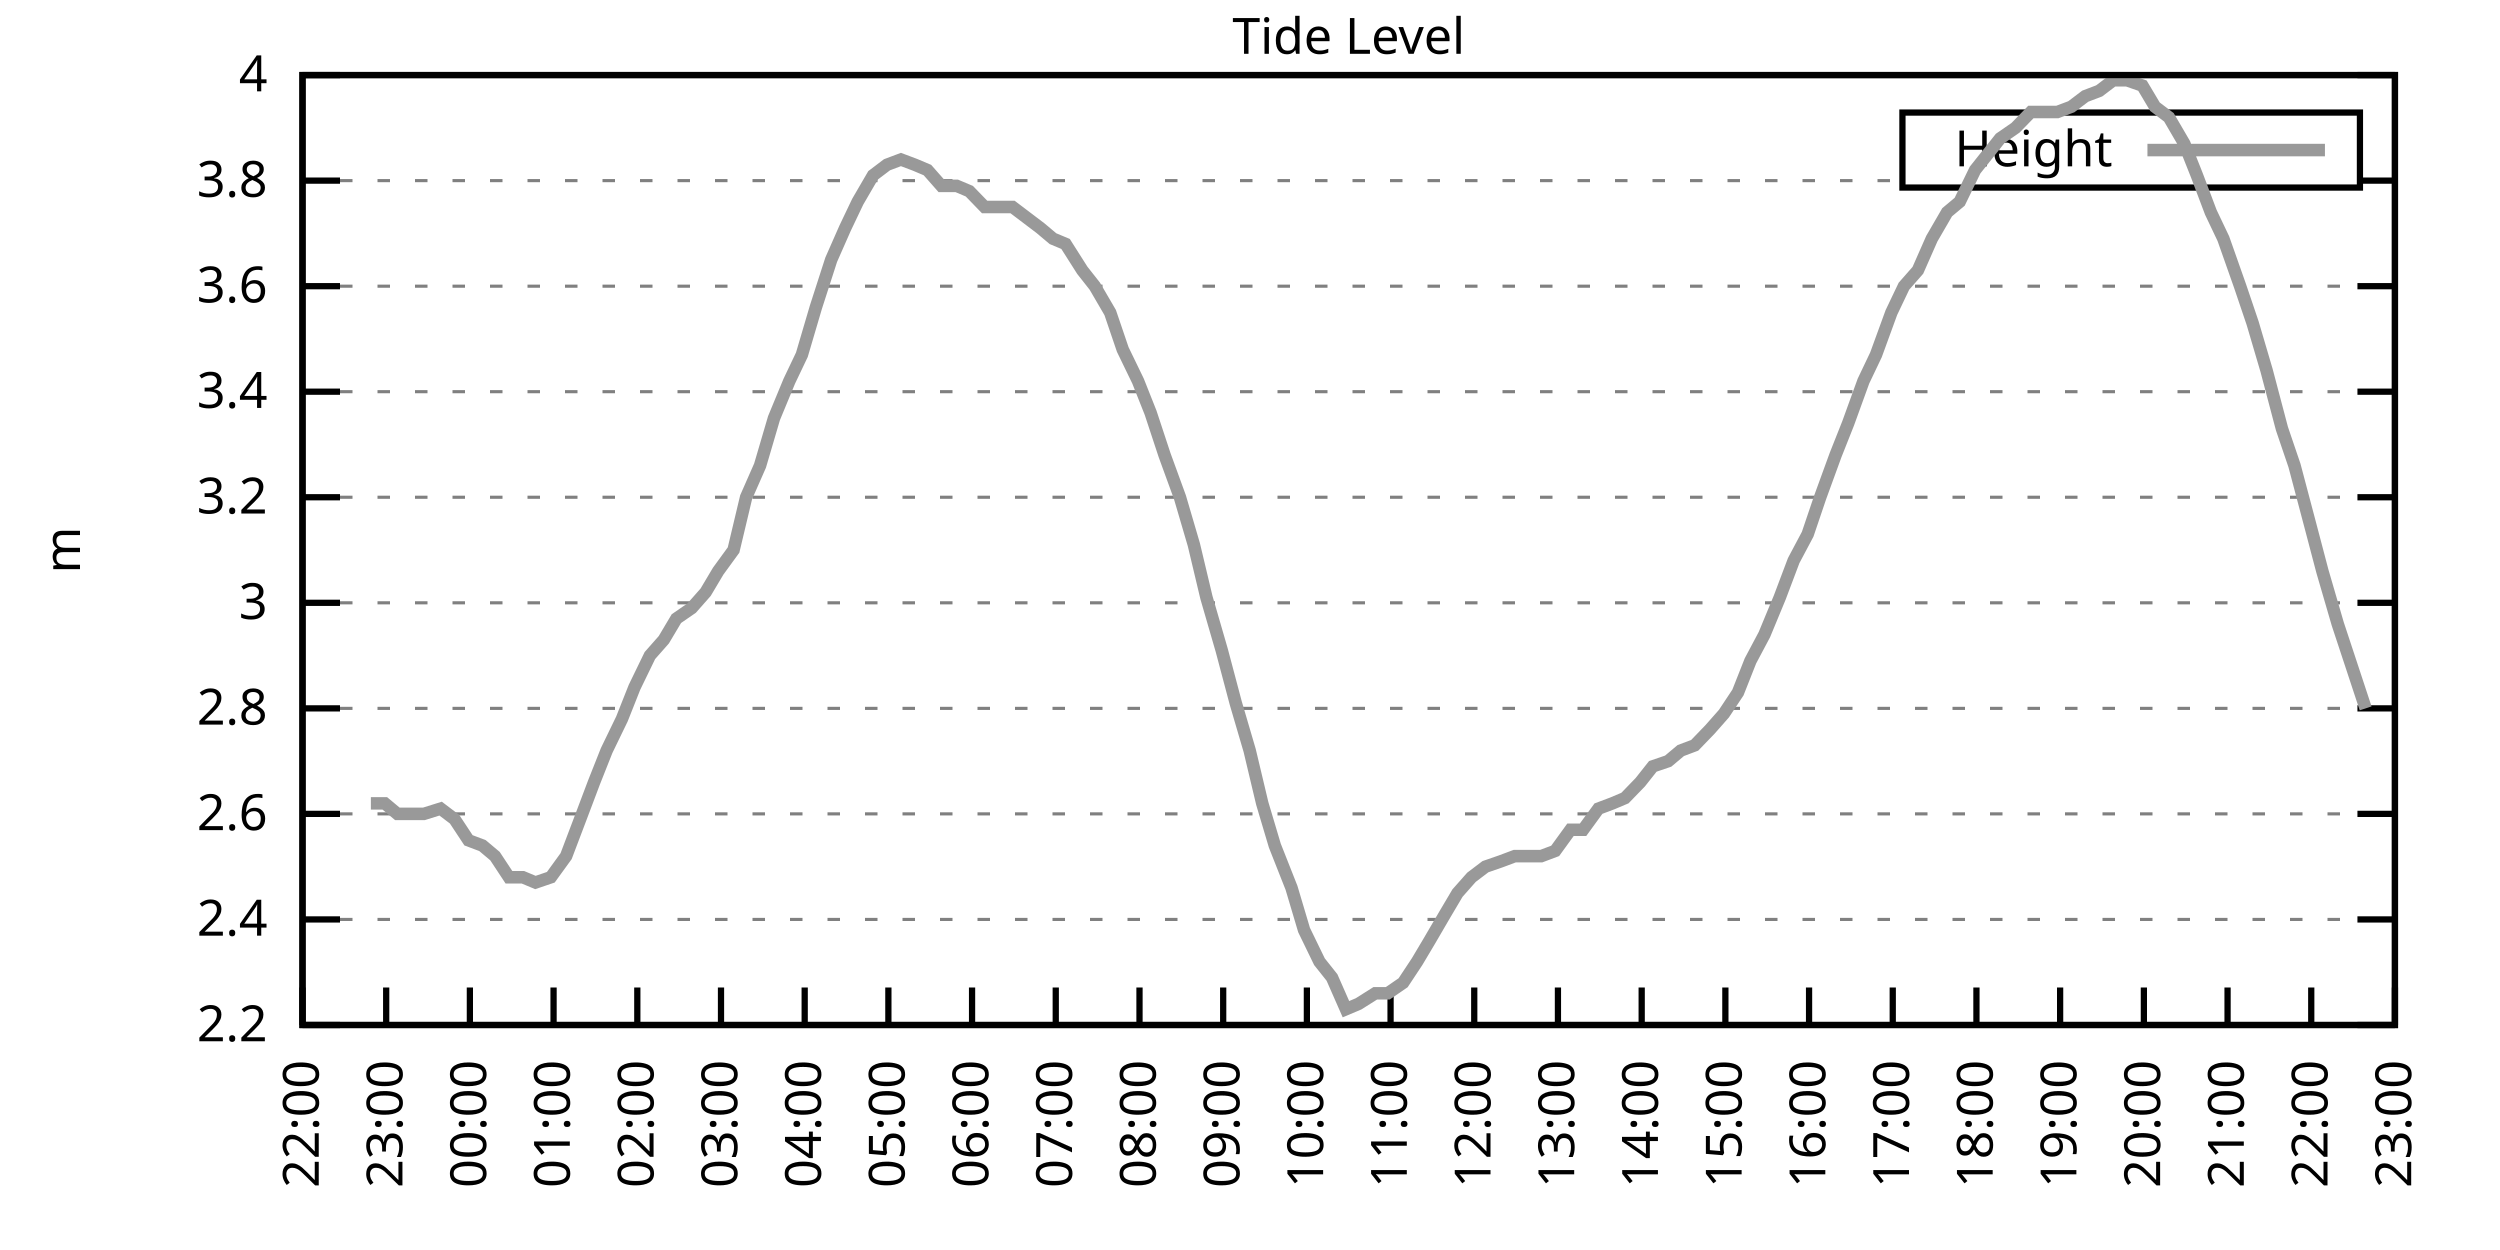
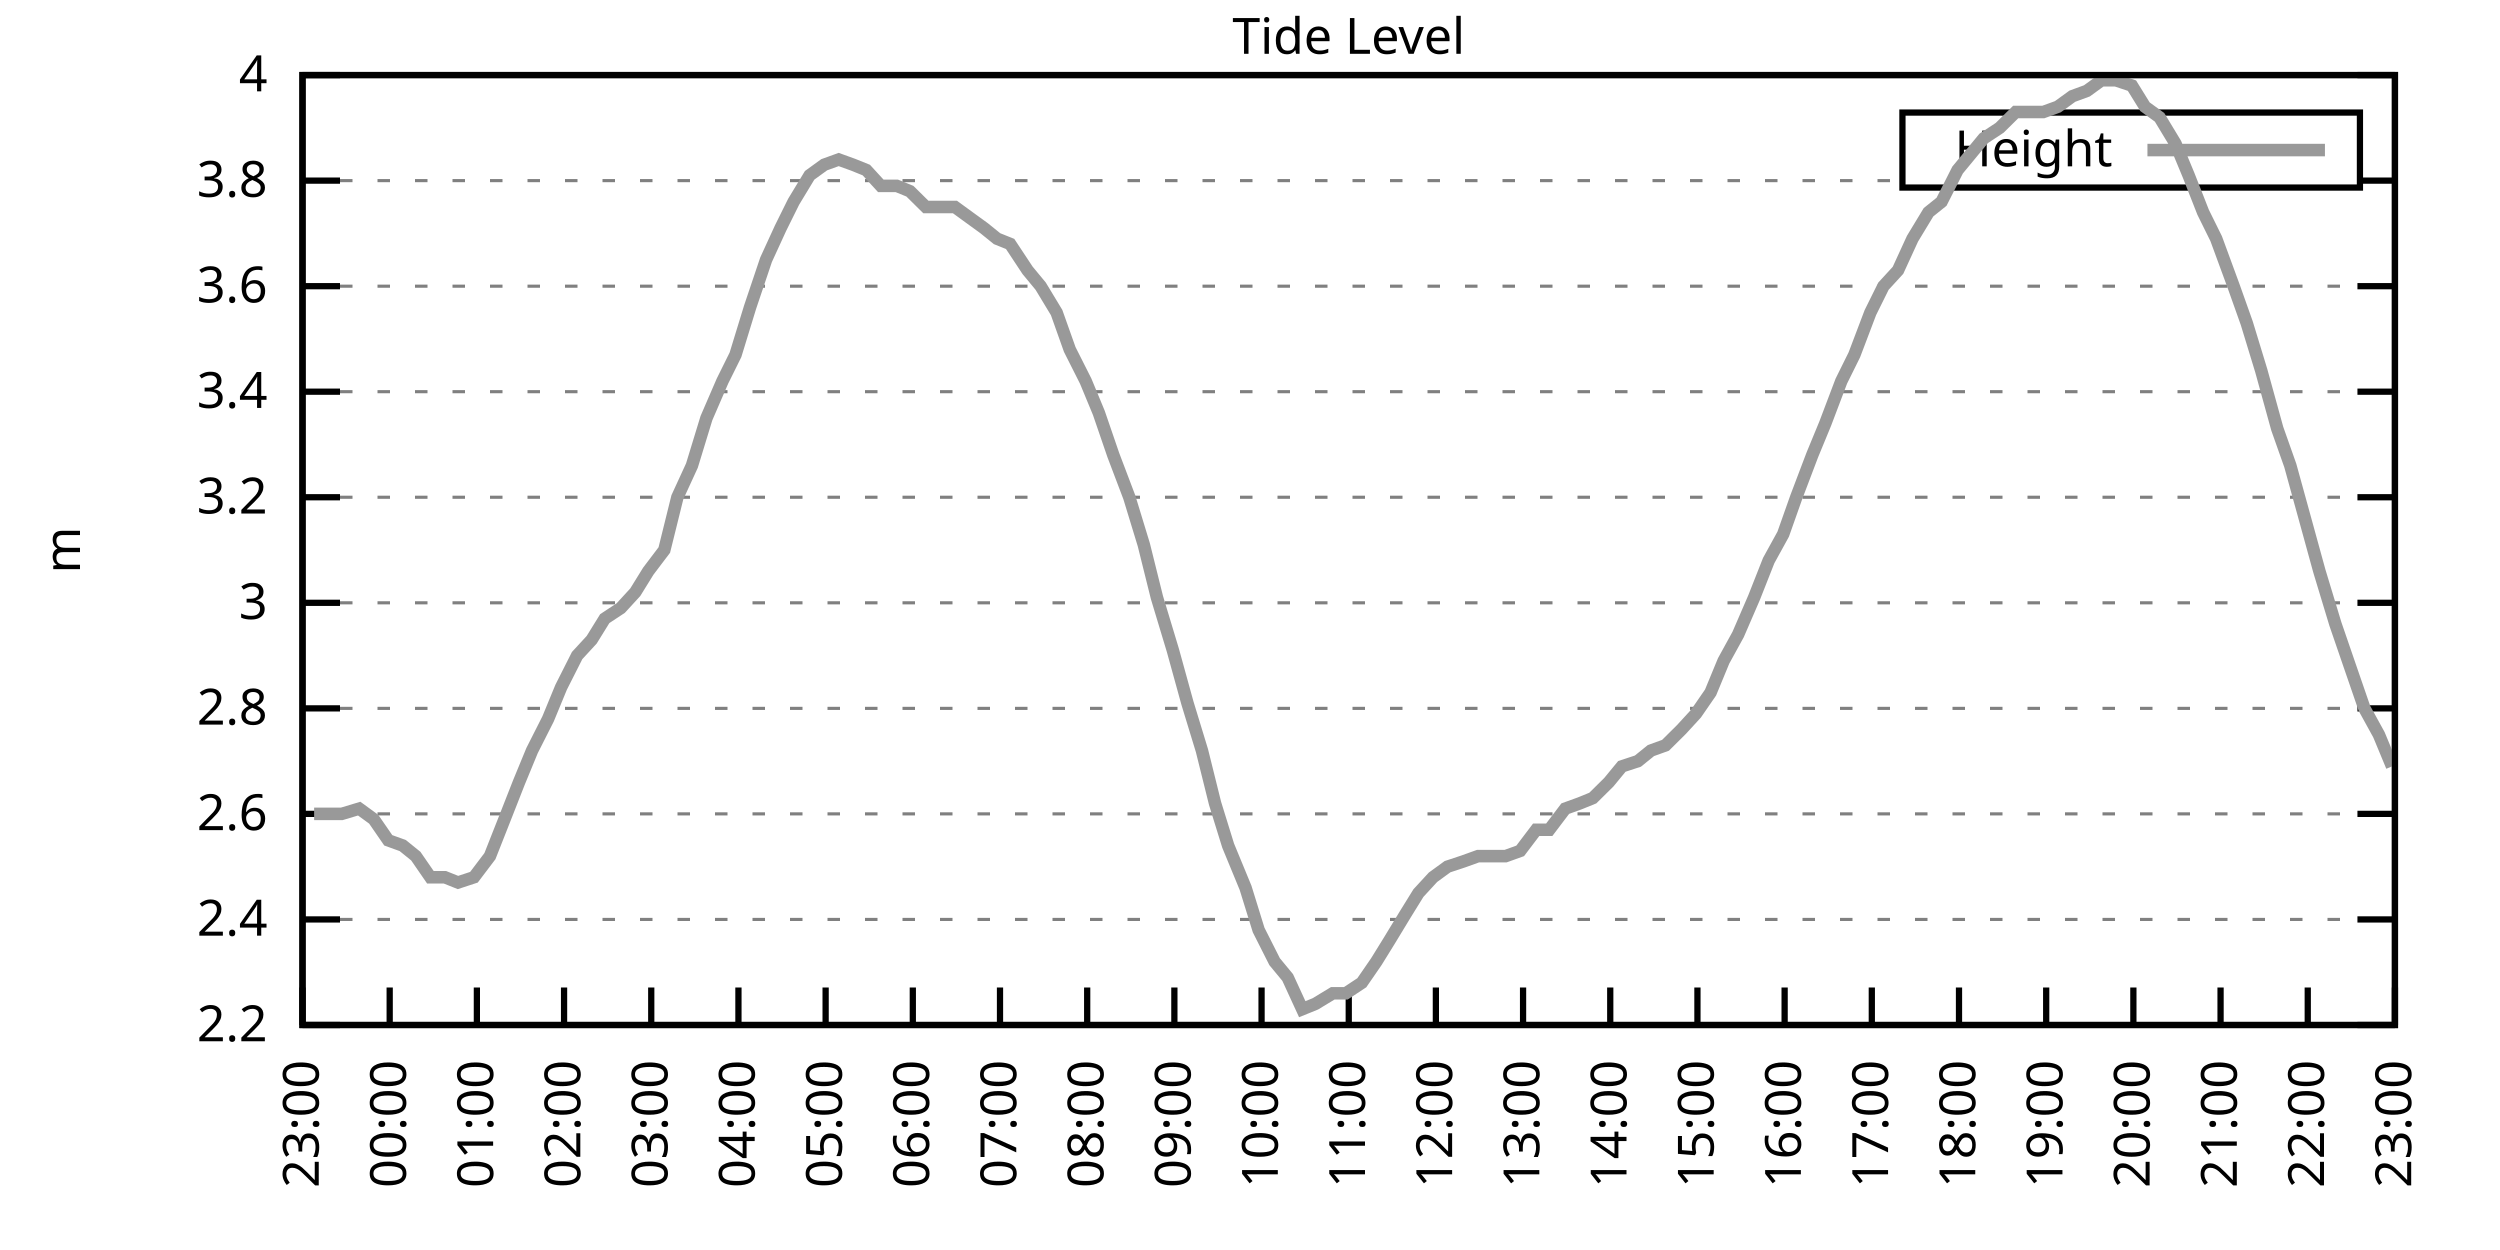
<svg xmlns="http://www.w3.org/2000/svg" xmlns:xlink="http://www.w3.org/1999/xlink" width="400" height="200" viewBox="0 0 400 200">
  <g id="gnuplot_canvas">
    <rect x="0" y="0" width="400" height="200" fill="none" />
    <defs>
      <circle id="gpDot" r="0.5" stroke-width="0.5" stroke="currentColor" />
      <path id="gpPt0" stroke-width="0.333" stroke="currentColor" d="M-1,0 h2 M0,-1 v2" />
      <path id="gpPt1" stroke-width="0.333" stroke="currentColor" d="M-1,-1 L1,1 M1,-1 L-1,1" />
      <path id="gpPt2" stroke-width="0.333" stroke="currentColor" d="M-1,0 L1,0 M0,-1 L0,1 M-1,-1 L1,1 M-1,1 L1,-1" />
      <rect id="gpPt3" stroke-width="0.333" stroke="currentColor" x="-1" y="-1" width="2" height="2" />
      <rect id="gpPt4" stroke-width="0.333" stroke="currentColor" fill="currentColor" x="-1" y="-1" width="2" height="2" />
      <circle id="gpPt5" stroke-width="0.333" stroke="currentColor" cx="0" cy="0" r="1" />
      <use xlink:href="#gpPt5" id="gpPt6" fill="currentColor" stroke="none" />
      <path id="gpPt7" stroke-width="0.333" stroke="currentColor" d="M0,-1.33 L-1.33,0.67 L1.33,0.67 z" />
      <use xlink:href="#gpPt7" id="gpPt8" fill="currentColor" stroke="none" />
      <use xlink:href="#gpPt7" id="gpPt9" stroke="currentColor" transform="rotate(180)" />
      <use xlink:href="#gpPt9" id="gpPt10" fill="currentColor" stroke="none" />
      <use xlink:href="#gpPt3" id="gpPt11" stroke="currentColor" transform="rotate(45)" />
      <use xlink:href="#gpPt11" id="gpPt12" fill="currentColor" stroke="none" />
      <path id="gpPt13" stroke-width="0.333" stroke="currentColor" d="M0,1.330 L1.265,0.411 L0.782,-1.067 L-0.782,-1.076 L-1.265,0.411 z" />
      <use xlink:href="#gpPt13" id="gpPt14" fill="currentColor" stroke="none" />
      <filter id="textbox" filterUnits="objectBoundingBox" x="0" y="0" height="1" width="1">
        <feFlood flood-color="white" flood-opacity="1" result="bgnd" />
        <feComposite in="SourceGraphic" in2="bgnd" operator="atop" />
      </filter>
      <filter id="greybox" filterUnits="objectBoundingBox" x="0" y="0" height="1" width="1">
        <feFlood flood-color="lightgrey" flood-opacity="1" result="grey" />
        <feComposite in="SourceGraphic" in2="grey" operator="atop" />
      </filter>
    </defs>
    <g fill="none" color="white" stroke="currentColor" stroke-width="1.00" stroke-linecap="butt" stroke-linejoin="miter">
</g>
    <g fill="none" color="black" stroke="currentColor" stroke-width="1.00" stroke-linecap="butt" stroke-linejoin="miter">
      <g stroke="none" shape-rendering="crispEdges">
        <polygon fill="rgb(255, 255, 255)" points="48.40,164.00 383.18,164.00 383.18,12.02 48.40,12.02 " />
      </g>
    </g>
    <g fill="none" color="black" stroke="currentColor" stroke-width="1.00" stroke-linecap="butt" stroke-linejoin="miter">
</g>
    <g fill="none" color="black" stroke="black" stroke-width="0.50" stroke-linecap="butt" stroke-linejoin="miter">
</g>
    <g fill="none" color="gray" stroke="currentColor" stroke-width="0.50" stroke-linecap="butt" stroke-linejoin="miter">
      <path stroke="gray" stroke-dasharray="2,4" class="gridline" d="M48.40,164.00 L383.19,164.00  " />
    </g>
    <g fill="none" color="gray" stroke="gray" stroke-width="1.00" stroke-linecap="butt" stroke-linejoin="miter">
</g>
    <g fill="none" color="black" stroke="currentColor" stroke-width="1.00" stroke-linecap="butt" stroke-linejoin="miter">
      <path stroke="black" d="M48.40,164.00 L54.40,164.00 M383.19,164.00 L377.19,164.00  " />
      <g transform="translate(42.80,166.60)" stroke="none" fill="black" font-family="Sans" font-size="8.00" text-anchor="end">
        <text>
          <tspan font-family="Sans"> 2.2</tspan>
        </text>
      </g>
    </g>
    <g fill="none" color="black" stroke="currentColor" stroke-width="1.00" stroke-linecap="butt" stroke-linejoin="miter">
</g>
    <g fill="none" color="black" stroke="black" stroke-width="0.50" stroke-linecap="butt" stroke-linejoin="miter">
</g>
    <g fill="none" color="gray" stroke="currentColor" stroke-width="0.50" stroke-linecap="butt" stroke-linejoin="miter">
      <path stroke="gray" stroke-dasharray="2,4" class="gridline" d="M48.40,147.11 L383.19,147.11  " />
    </g>
    <g fill="none" color="gray" stroke="gray" stroke-width="1.00" stroke-linecap="butt" stroke-linejoin="miter">
</g>
    <g fill="none" color="black" stroke="currentColor" stroke-width="1.00" stroke-linecap="butt" stroke-linejoin="miter">
      <path stroke="black" d="M48.40,147.11 L54.40,147.11 M383.19,147.11 L377.19,147.11  " />
      <g transform="translate(42.80,149.71)" stroke="none" fill="black" font-family="Sans" font-size="8.00" text-anchor="end">
        <text>
          <tspan font-family="Sans"> 2.4</tspan>
        </text>
      </g>
    </g>
    <g fill="none" color="black" stroke="currentColor" stroke-width="1.00" stroke-linecap="butt" stroke-linejoin="miter">
</g>
    <g fill="none" color="black" stroke="black" stroke-width="0.50" stroke-linecap="butt" stroke-linejoin="miter">
</g>
    <g fill="none" color="gray" stroke="currentColor" stroke-width="0.50" stroke-linecap="butt" stroke-linejoin="miter">
      <path stroke="gray" stroke-dasharray="2,4" class="gridline" d="M48.40,130.22 L383.19,130.22  " />
    </g>
    <g fill="none" color="gray" stroke="gray" stroke-width="1.00" stroke-linecap="butt" stroke-linejoin="miter">
</g>
    <g fill="none" color="black" stroke="currentColor" stroke-width="1.00" stroke-linecap="butt" stroke-linejoin="miter">
      <path stroke="black" d="M48.40,130.22 L54.40,130.22 M383.19,130.22 L377.19,130.22  " />
      <g transform="translate(42.80,132.82)" stroke="none" fill="black" font-family="Sans" font-size="8.00" text-anchor="end">
        <text>
          <tspan font-family="Sans"> 2.6</tspan>
        </text>
      </g>
    </g>
    <g fill="none" color="black" stroke="currentColor" stroke-width="1.00" stroke-linecap="butt" stroke-linejoin="miter">
</g>
    <g fill="none" color="black" stroke="black" stroke-width="0.50" stroke-linecap="butt" stroke-linejoin="miter">
</g>
    <g fill="none" color="gray" stroke="currentColor" stroke-width="0.50" stroke-linecap="butt" stroke-linejoin="miter">
      <path stroke="gray" stroke-dasharray="2,4" class="gridline" d="M48.40,113.34 L383.19,113.34  " />
    </g>
    <g fill="none" color="gray" stroke="gray" stroke-width="1.00" stroke-linecap="butt" stroke-linejoin="miter">
</g>
    <g fill="none" color="black" stroke="currentColor" stroke-width="1.00" stroke-linecap="butt" stroke-linejoin="miter">
      <path stroke="black" d="M48.40,113.34 L54.40,113.34 M383.19,113.34 L377.19,113.34  " />
      <g transform="translate(42.80,115.94)" stroke="none" fill="black" font-family="Sans" font-size="8.00" text-anchor="end">
        <text>
          <tspan font-family="Sans"> 2.8</tspan>
        </text>
      </g>
    </g>
    <g fill="none" color="black" stroke="currentColor" stroke-width="1.00" stroke-linecap="butt" stroke-linejoin="miter">
</g>
    <g fill="none" color="black" stroke="black" stroke-width="0.50" stroke-linecap="butt" stroke-linejoin="miter">
</g>
    <g fill="none" color="gray" stroke="currentColor" stroke-width="0.50" stroke-linecap="butt" stroke-linejoin="miter">
      <path stroke="gray" stroke-dasharray="2,4" class="gridline" d="M48.40,96.45 L383.19,96.45  " />
    </g>
    <g fill="none" color="gray" stroke="gray" stroke-width="1.00" stroke-linecap="butt" stroke-linejoin="miter">
</g>
    <g fill="none" color="black" stroke="currentColor" stroke-width="1.00" stroke-linecap="butt" stroke-linejoin="miter">
      <path stroke="black" d="M48.40,96.45 L54.40,96.45 M383.19,96.45 L377.19,96.45  " />
      <g transform="translate(42.80,99.05)" stroke="none" fill="black" font-family="Sans" font-size="8.00" text-anchor="end">
        <text>
          <tspan font-family="Sans"> 3</tspan>
        </text>
      </g>
    </g>
    <g fill="none" color="black" stroke="currentColor" stroke-width="1.00" stroke-linecap="butt" stroke-linejoin="miter">
</g>
    <g fill="none" color="black" stroke="black" stroke-width="0.50" stroke-linecap="butt" stroke-linejoin="miter">
</g>
    <g fill="none" color="gray" stroke="currentColor" stroke-width="0.50" stroke-linecap="butt" stroke-linejoin="miter">
      <path stroke="gray" stroke-dasharray="2,4" class="gridline" d="M48.40,79.56 L383.19,79.56  " />
    </g>
    <g fill="none" color="gray" stroke="gray" stroke-width="1.00" stroke-linecap="butt" stroke-linejoin="miter">
</g>
    <g fill="none" color="black" stroke="currentColor" stroke-width="1.00" stroke-linecap="butt" stroke-linejoin="miter">
      <path stroke="black" d="M48.40,79.56 L54.40,79.56 M383.19,79.56 L377.19,79.56  " />
      <g transform="translate(42.80,82.16)" stroke="none" fill="black" font-family="Sans" font-size="8.00" text-anchor="end">
        <text>
          <tspan font-family="Sans"> 3.2</tspan>
        </text>
      </g>
    </g>
    <g fill="none" color="black" stroke="currentColor" stroke-width="1.00" stroke-linecap="butt" stroke-linejoin="miter">
</g>
    <g fill="none" color="black" stroke="black" stroke-width="0.50" stroke-linecap="butt" stroke-linejoin="miter">
</g>
    <g fill="none" color="gray" stroke="currentColor" stroke-width="0.50" stroke-linecap="butt" stroke-linejoin="miter">
      <path stroke="gray" stroke-dasharray="2,4" class="gridline" d="M48.40,62.67 L383.19,62.67  " />
    </g>
    <g fill="none" color="gray" stroke="gray" stroke-width="1.00" stroke-linecap="butt" stroke-linejoin="miter">
</g>
    <g fill="none" color="black" stroke="currentColor" stroke-width="1.00" stroke-linecap="butt" stroke-linejoin="miter">
      <path stroke="black" d="M48.40,62.67 L54.40,62.67 M383.19,62.67 L377.19,62.67  " />
      <g transform="translate(42.80,65.27)" stroke="none" fill="black" font-family="Sans" font-size="8.00" text-anchor="end">
        <text>
          <tspan font-family="Sans"> 3.4</tspan>
        </text>
      </g>
    </g>
    <g fill="none" color="black" stroke="currentColor" stroke-width="1.00" stroke-linecap="butt" stroke-linejoin="miter">
</g>
    <g fill="none" color="black" stroke="black" stroke-width="0.50" stroke-linecap="butt" stroke-linejoin="miter">
</g>
    <g fill="none" color="gray" stroke="currentColor" stroke-width="0.50" stroke-linecap="butt" stroke-linejoin="miter">
      <path stroke="gray" stroke-dasharray="2,4" class="gridline" d="M48.40,45.79 L383.19,45.79  " />
    </g>
    <g fill="none" color="gray" stroke="gray" stroke-width="1.00" stroke-linecap="butt" stroke-linejoin="miter">
</g>
    <g fill="none" color="black" stroke="currentColor" stroke-width="1.00" stroke-linecap="butt" stroke-linejoin="miter">
      <path stroke="black" d="M48.40,45.79 L54.40,45.79 M383.19,45.79 L377.19,45.79  " />
      <g transform="translate(42.80,48.39)" stroke="none" fill="black" font-family="Sans" font-size="8.00" text-anchor="end">
        <text>
          <tspan font-family="Sans"> 3.6</tspan>
        </text>
      </g>
    </g>
    <g fill="none" color="black" stroke="currentColor" stroke-width="1.00" stroke-linecap="butt" stroke-linejoin="miter">
</g>
    <g fill="none" color="black" stroke="black" stroke-width="0.50" stroke-linecap="butt" stroke-linejoin="miter">
</g>
    <g fill="none" color="gray" stroke="currentColor" stroke-width="0.50" stroke-linecap="butt" stroke-linejoin="miter">
      <path stroke="gray" stroke-dasharray="2,4" class="gridline" d="M48.40,28.90 L304.39,28.90 M377.59,28.90 L383.19,28.90  " />
    </g>
    <g fill="none" color="gray" stroke="gray" stroke-width="1.00" stroke-linecap="butt" stroke-linejoin="miter">
</g>
    <g fill="none" color="black" stroke="currentColor" stroke-width="1.00" stroke-linecap="butt" stroke-linejoin="miter">
      <path stroke="black" d="M48.40,28.90 L54.40,28.90 M383.19,28.90 L377.19,28.90  " />
      <g transform="translate(42.80,31.50)" stroke="none" fill="black" font-family="Sans" font-size="8.00" text-anchor="end">
        <text>
          <tspan font-family="Sans"> 3.8</tspan>
        </text>
      </g>
    </g>
    <g fill="none" color="black" stroke="currentColor" stroke-width="1.00" stroke-linecap="butt" stroke-linejoin="miter">
</g>
    <g fill="none" color="black" stroke="black" stroke-width="0.50" stroke-linecap="butt" stroke-linejoin="miter">
</g>
    <g fill="none" color="gray" stroke="currentColor" stroke-width="0.50" stroke-linecap="butt" stroke-linejoin="miter">
      <path stroke="gray" stroke-dasharray="2,4" class="gridline" d="M48.40,12.01 L383.19,12.01  " />
    </g>
    <g fill="none" color="gray" stroke="gray" stroke-width="1.00" stroke-linecap="butt" stroke-linejoin="miter">
</g>
    <g fill="none" color="black" stroke="currentColor" stroke-width="1.00" stroke-linecap="butt" stroke-linejoin="miter">
      <path stroke="black" d="M48.40,12.01 L54.40,12.01 M383.19,12.01 L377.19,12.01  " />
      <g transform="translate(42.80,14.61)" stroke="none" fill="black" font-family="Sans" font-size="8.00" text-anchor="end">
        <text>
          <tspan font-family="Sans"> 4</tspan>
        </text>
      </g>
    </g>
    <g fill="none" color="black" stroke="currentColor" stroke-width="1.00" stroke-linecap="butt" stroke-linejoin="miter">
      <path stroke="black" d="M48.40,164.00 L48.40,158.00  " />
      <g transform="translate(51.00,169.60) rotate(270.00)" stroke="none" fill="black" font-family="Sans" font-size="8.00" text-anchor="end">
        <text>
-           <tspan font-family="Sans">22:00</tspan>
-         </text>
-       </g>
-     </g>
-     <g fill="none" color="black" stroke="currentColor" stroke-width="1.00" stroke-linecap="butt" stroke-linejoin="miter">
-       <path stroke="black" d="M61.79,164.00 L61.79,158.00  " />
-       <g transform="translate(64.39,169.60) rotate(270.00)" stroke="none" fill="black" font-family="Sans" font-size="8.00" text-anchor="end">
-         <text>
          <tspan font-family="Sans">23:00</tspan>
        </text>
      </g>
    </g>
    <g fill="none" color="black" stroke="currentColor" stroke-width="1.00" stroke-linecap="butt" stroke-linejoin="miter">
-       <path stroke="black" d="M75.18,164.00 L75.18,158.00  " />
-       <g transform="translate(77.78,169.60) rotate(270.00)" stroke="none" fill="black" font-family="Sans" font-size="8.00" text-anchor="end">
+       <path stroke="black" d="M62.35,164.00 L62.35,158.00  " />
+       <g transform="translate(64.95,169.60) rotate(270.00)" stroke="none" fill="black" font-family="Sans" font-size="8.00" text-anchor="end">
        <text>
          <tspan font-family="Sans">00:00</tspan>
        </text>
      </g>
    </g>
    <g fill="none" color="black" stroke="currentColor" stroke-width="1.00" stroke-linecap="butt" stroke-linejoin="miter">
-       <path stroke="black" d="M88.57,164.00 L88.57,158.00  " />
-       <g transform="translate(91.17,169.60) rotate(270.00)" stroke="none" fill="black" font-family="Sans" font-size="8.00" text-anchor="end">
+       <path stroke="black" d="M76.30,164.00 L76.30,158.00  " />
+       <g transform="translate(78.90,169.60) rotate(270.00)" stroke="none" fill="black" font-family="Sans" font-size="8.00" text-anchor="end">
        <text>
          <tspan font-family="Sans">01:00</tspan>
        </text>
      </g>
    </g>
    <g fill="none" color="black" stroke="currentColor" stroke-width="1.00" stroke-linecap="butt" stroke-linejoin="miter">
-       <path stroke="black" d="M101.97,164.00 L101.97,158.00  " />
-       <g transform="translate(104.57,169.60) rotate(270.00)" stroke="none" fill="black" font-family="Sans" font-size="8.00" text-anchor="end">
+       <path stroke="black" d="M90.25,164.00 L90.25,158.00  " />
+       <g transform="translate(92.85,169.60) rotate(270.00)" stroke="none" fill="black" font-family="Sans" font-size="8.00" text-anchor="end">
        <text>
          <tspan font-family="Sans">02:00</tspan>
        </text>
      </g>
    </g>
    <g fill="none" color="black" stroke="currentColor" stroke-width="1.00" stroke-linecap="butt" stroke-linejoin="miter">
-       <path stroke="black" d="M115.36,164.00 L115.36,158.00  " />
-       <g transform="translate(117.96,169.60) rotate(270.00)" stroke="none" fill="black" font-family="Sans" font-size="8.00" text-anchor="end">
+       <path stroke="black" d="M104.20,164.00 L104.20,158.00  " />
+       <g transform="translate(106.80,169.60) rotate(270.00)" stroke="none" fill="black" font-family="Sans" font-size="8.00" text-anchor="end">
        <text>
          <tspan font-family="Sans">03:00</tspan>
        </text>
      </g>
    </g>
    <g fill="none" color="black" stroke="currentColor" stroke-width="1.00" stroke-linecap="butt" stroke-linejoin="miter">
-       <path stroke="black" d="M128.75,164.00 L128.75,158.00  " />
-       <g transform="translate(131.35,169.60) rotate(270.00)" stroke="none" fill="black" font-family="Sans" font-size="8.00" text-anchor="end">
+       <path stroke="black" d="M118.15,164.00 L118.15,158.00  " />
+       <g transform="translate(120.75,169.60) rotate(270.00)" stroke="none" fill="black" font-family="Sans" font-size="8.00" text-anchor="end">
        <text>
          <tspan font-family="Sans">04:00</tspan>
        </text>
      </g>
    </g>
    <g fill="none" color="black" stroke="currentColor" stroke-width="1.00" stroke-linecap="butt" stroke-linejoin="miter">
-       <path stroke="black" d="M142.14,164.00 L142.14,158.00  " />
-       <g transform="translate(144.74,169.60) rotate(270.00)" stroke="none" fill="black" font-family="Sans" font-size="8.00" text-anchor="end">
+       <path stroke="black" d="M132.10,164.00 L132.10,158.00  " />
+       <g transform="translate(134.70,169.60) rotate(270.00)" stroke="none" fill="black" font-family="Sans" font-size="8.00" text-anchor="end">
        <text>
          <tspan font-family="Sans">05:00</tspan>
        </text>
      </g>
    </g>
    <g fill="none" color="black" stroke="currentColor" stroke-width="1.00" stroke-linecap="butt" stroke-linejoin="miter">
-       <path stroke="black" d="M155.53,164.00 L155.53,158.00  " />
-       <g transform="translate(158.13,169.60) rotate(270.00)" stroke="none" fill="black" font-family="Sans" font-size="8.00" text-anchor="end">
+       <path stroke="black" d="M146.05,164.00 L146.05,158.00  " />
+       <g transform="translate(148.65,169.60) rotate(270.00)" stroke="none" fill="black" font-family="Sans" font-size="8.00" text-anchor="end">
        <text>
          <tspan font-family="Sans">06:00</tspan>
        </text>
      </g>
    </g>
    <g fill="none" color="black" stroke="currentColor" stroke-width="1.00" stroke-linecap="butt" stroke-linejoin="miter">
-       <path stroke="black" d="M168.92,164.00 L168.92,158.00  " />
-       <g transform="translate(171.52,169.60) rotate(270.00)" stroke="none" fill="black" font-family="Sans" font-size="8.00" text-anchor="end">
+       <path stroke="black" d="M160.00,164.00 L160.00,158.00  " />
+       <g transform="translate(162.60,169.60) rotate(270.00)" stroke="none" fill="black" font-family="Sans" font-size="8.00" text-anchor="end">
        <text>
          <tspan font-family="Sans">07:00</tspan>
        </text>
      </g>
    </g>
    <g fill="none" color="black" stroke="currentColor" stroke-width="1.00" stroke-linecap="butt" stroke-linejoin="miter">
-       <path stroke="black" d="M182.32,164.00 L182.32,158.00  " />
-       <g transform="translate(184.92,169.60) rotate(270.00)" stroke="none" fill="black" font-family="Sans" font-size="8.00" text-anchor="end">
+       <path stroke="black" d="M173.95,164.00 L173.95,158.00  " />
+       <g transform="translate(176.55,169.60) rotate(270.00)" stroke="none" fill="black" font-family="Sans" font-size="8.00" text-anchor="end">
        <text>
          <tspan font-family="Sans">08:00</tspan>
        </text>
      </g>
    </g>
    <g fill="none" color="black" stroke="currentColor" stroke-width="1.00" stroke-linecap="butt" stroke-linejoin="miter">
-       <path stroke="black" d="M195.71,164.00 L195.71,158.00  " />
-       <g transform="translate(198.31,169.60) rotate(270.00)" stroke="none" fill="black" font-family="Sans" font-size="8.00" text-anchor="end">
+       <path stroke="black" d="M187.90,164.00 L187.90,158.00  " />
+       <g transform="translate(190.50,169.60) rotate(270.00)" stroke="none" fill="black" font-family="Sans" font-size="8.00" text-anchor="end">
        <text>
          <tspan font-family="Sans">09:00</tspan>
        </text>
      </g>
    </g>
    <g fill="none" color="black" stroke="currentColor" stroke-width="1.00" stroke-linecap="butt" stroke-linejoin="miter">
-       <path stroke="black" d="M209.10,164.00 L209.10,158.00  " />
-       <g transform="translate(211.70,169.60) rotate(270.00)" stroke="none" fill="black" font-family="Sans" font-size="8.00" text-anchor="end">
+       <path stroke="black" d="M201.85,164.00 L201.85,158.00  " />
+       <g transform="translate(204.45,169.60) rotate(270.00)" stroke="none" fill="black" font-family="Sans" font-size="8.00" text-anchor="end">
        <text>
          <tspan font-family="Sans">10:00</tspan>
        </text>
      </g>
    </g>
    <g fill="none" color="black" stroke="currentColor" stroke-width="1.00" stroke-linecap="butt" stroke-linejoin="miter">
-       <path stroke="black" d="M222.49,164.00 L222.49,158.00  " />
-       <g transform="translate(225.09,169.60) rotate(270.00)" stroke="none" fill="black" font-family="Sans" font-size="8.00" text-anchor="end">
+       <path stroke="black" d="M215.80,164.00 L215.80,158.00  " />
+       <g transform="translate(218.40,169.60) rotate(270.00)" stroke="none" fill="black" font-family="Sans" font-size="8.00" text-anchor="end">
        <text>
          <tspan font-family="Sans">11:00</tspan>
        </text>
      </g>
    </g>
    <g fill="none" color="black" stroke="currentColor" stroke-width="1.00" stroke-linecap="butt" stroke-linejoin="miter">
-       <path stroke="black" d="M235.88,164.00 L235.88,158.00  " />
-       <g transform="translate(238.48,169.60) rotate(270.00)" stroke="none" fill="black" font-family="Sans" font-size="8.00" text-anchor="end">
+       <path stroke="black" d="M229.74,164.00 L229.74,158.00  " />
+       <g transform="translate(232.34,169.60) rotate(270.00)" stroke="none" fill="black" font-family="Sans" font-size="8.00" text-anchor="end">
        <text>
          <tspan font-family="Sans">12:00</tspan>
        </text>
      </g>
    </g>
    <g fill="none" color="black" stroke="currentColor" stroke-width="1.00" stroke-linecap="butt" stroke-linejoin="miter">
-       <path stroke="black" d="M249.27,164.00 L249.27,158.00  " />
-       <g transform="translate(251.87,169.60) rotate(270.00)" stroke="none" fill="black" font-family="Sans" font-size="8.00" text-anchor="end">
+       <path stroke="black" d="M243.69,164.00 L243.69,158.00  " />
+       <g transform="translate(246.29,169.60) rotate(270.00)" stroke="none" fill="black" font-family="Sans" font-size="8.00" text-anchor="end">
        <text>
          <tspan font-family="Sans">13:00</tspan>
        </text>
      </g>
    </g>
    <g fill="none" color="black" stroke="currentColor" stroke-width="1.00" stroke-linecap="butt" stroke-linejoin="miter">
-       <path stroke="black" d="M262.67,164.00 L262.67,158.00  " />
-       <g transform="translate(265.27,169.60) rotate(270.00)" stroke="none" fill="black" font-family="Sans" font-size="8.00" text-anchor="end">
+       <path stroke="black" d="M257.64,164.00 L257.64,158.00  " />
+       <g transform="translate(260.24,169.60) rotate(270.00)" stroke="none" fill="black" font-family="Sans" font-size="8.00" text-anchor="end">
        <text>
          <tspan font-family="Sans">14:00</tspan>
        </text>
      </g>
    </g>
    <g fill="none" color="black" stroke="currentColor" stroke-width="1.00" stroke-linecap="butt" stroke-linejoin="miter">
-       <path stroke="black" d="M276.06,164.00 L276.06,158.00  " />
-       <g transform="translate(278.66,169.60) rotate(270.00)" stroke="none" fill="black" font-family="Sans" font-size="8.00" text-anchor="end">
+       <path stroke="black" d="M271.59,164.00 L271.59,158.00  " />
+       <g transform="translate(274.19,169.60) rotate(270.00)" stroke="none" fill="black" font-family="Sans" font-size="8.00" text-anchor="end">
        <text>
          <tspan font-family="Sans">15:00</tspan>
        </text>
      </g>
    </g>
    <g fill="none" color="black" stroke="currentColor" stroke-width="1.00" stroke-linecap="butt" stroke-linejoin="miter">
-       <path stroke="black" d="M289.45,164.00 L289.45,158.00  " />
-       <g transform="translate(292.05,169.60) rotate(270.00)" stroke="none" fill="black" font-family="Sans" font-size="8.00" text-anchor="end">
+       <path stroke="black" d="M285.54,164.00 L285.54,158.00  " />
+       <g transform="translate(288.14,169.60) rotate(270.00)" stroke="none" fill="black" font-family="Sans" font-size="8.00" text-anchor="end">
        <text>
          <tspan font-family="Sans">16:00</tspan>
        </text>
      </g>
    </g>
    <g fill="none" color="black" stroke="currentColor" stroke-width="1.00" stroke-linecap="butt" stroke-linejoin="miter">
-       <path stroke="black" d="M302.84,164.00 L302.84,158.00  " />
-       <g transform="translate(305.44,169.60) rotate(270.00)" stroke="none" fill="black" font-family="Sans" font-size="8.00" text-anchor="end">
+       <path stroke="black" d="M299.49,164.00 L299.49,158.00  " />
+       <g transform="translate(302.09,169.60) rotate(270.00)" stroke="none" fill="black" font-family="Sans" font-size="8.00" text-anchor="end">
        <text>
          <tspan font-family="Sans">17:00</tspan>
        </text>
      </g>
    </g>
    <g fill="none" color="black" stroke="currentColor" stroke-width="1.00" stroke-linecap="butt" stroke-linejoin="miter">
-       <path stroke="black" d="M316.23,164.00 L316.23,158.00  " />
-       <g transform="translate(318.83,169.60) rotate(270.00)" stroke="none" fill="black" font-family="Sans" font-size="8.00" text-anchor="end">
+       <path stroke="black" d="M313.44,164.00 L313.44,158.00  " />
+       <g transform="translate(316.04,169.60) rotate(270.00)" stroke="none" fill="black" font-family="Sans" font-size="8.00" text-anchor="end">
        <text>
          <tspan font-family="Sans">18:00</tspan>
        </text>
      </g>
    </g>
    <g fill="none" color="black" stroke="currentColor" stroke-width="1.00" stroke-linecap="butt" stroke-linejoin="miter">
-       <path stroke="black" d="M329.62,164.00 L329.62,158.00  " />
-       <g transform="translate(332.22,169.60) rotate(270.00)" stroke="none" fill="black" font-family="Sans" font-size="8.00" text-anchor="end">
+       <path stroke="black" d="M327.39,164.00 L327.39,158.00  " />
+       <g transform="translate(329.99,169.60) rotate(270.00)" stroke="none" fill="black" font-family="Sans" font-size="8.00" text-anchor="end">
        <text>
          <tspan font-family="Sans">19:00</tspan>
        </text>
      </g>
    </g>
    <g fill="none" color="black" stroke="currentColor" stroke-width="1.00" stroke-linecap="butt" stroke-linejoin="miter">
-       <path stroke="black" d="M343.02,164.00 L343.02,158.00  " />
-       <g transform="translate(345.62,169.60) rotate(270.00)" stroke="none" fill="black" font-family="Sans" font-size="8.00" text-anchor="end">
+       <path stroke="black" d="M341.34,164.00 L341.34,158.00  " />
+       <g transform="translate(343.94,169.60) rotate(270.00)" stroke="none" fill="black" font-family="Sans" font-size="8.00" text-anchor="end">
        <text>
          <tspan font-family="Sans">20:00</tspan>
        </text>
      </g>
    </g>
    <g fill="none" color="black" stroke="currentColor" stroke-width="1.00" stroke-linecap="butt" stroke-linejoin="miter">
-       <path stroke="black" d="M356.41,164.00 L356.41,158.00  " />
-       <g transform="translate(359.01,169.60) rotate(270.00)" stroke="none" fill="black" font-family="Sans" font-size="8.00" text-anchor="end">
+       <path stroke="black" d="M355.29,164.00 L355.29,158.00  " />
+       <g transform="translate(357.89,169.60) rotate(270.00)" stroke="none" fill="black" font-family="Sans" font-size="8.00" text-anchor="end">
        <text>
          <tspan font-family="Sans">21:00</tspan>
        </text>
      </g>
    </g>
    <g fill="none" color="black" stroke="currentColor" stroke-width="1.00" stroke-linecap="butt" stroke-linejoin="miter">
-       <path stroke="black" d="M369.80,164.00 L369.80,158.00  " />
-       <g transform="translate(372.40,169.60) rotate(270.00)" stroke="none" fill="black" font-family="Sans" font-size="8.00" text-anchor="end">
+       <path stroke="black" d="M369.24,164.00 L369.24,158.00  " />
+       <g transform="translate(371.84,169.60) rotate(270.00)" stroke="none" fill="black" font-family="Sans" font-size="8.00" text-anchor="end">
        <text>
          <tspan font-family="Sans">22:00</tspan>
        </text>
      </g>
    </g>
    <g fill="none" color="black" stroke="currentColor" stroke-width="1.00" stroke-linecap="butt" stroke-linejoin="miter">
      <path stroke="black" d="M383.19,164.00 L383.19,158.00  " />
      <g transform="translate(385.79,169.60) rotate(270.00)" stroke="none" fill="black" font-family="Sans" font-size="8.00" text-anchor="end">
        <text>
          <tspan font-family="Sans">23:00</tspan>
        </text>
      </g>
    </g>
    <g fill="none" color="black" stroke="currentColor" stroke-width="1.00" stroke-linecap="butt" stroke-linejoin="miter">
</g>
    <g fill="none" color="black" stroke="currentColor" stroke-width="1.00" stroke-linecap="butt" stroke-linejoin="miter">
      <path stroke="black" d="M48.40,12.01 L48.40,164.00 L383.19,164.00 L383.19,12.01 L48.40,12.01 Z  " />
    </g>
    <g fill="none" color="black" stroke="currentColor" stroke-width="1.00" stroke-linecap="butt" stroke-linejoin="miter">
</g>
    <g fill="none" color="black" stroke="currentColor" stroke-width="1.00" stroke-linecap="butt" stroke-linejoin="miter">
      <path stroke="black" d="M304.39,30.01 L304.39,18.01 L377.59,18.01 L377.59,30.01 L304.39,30.01 Z  " />
    </g>
    <g id="Tide_level_plot_1">
      <g fill="none" color="white" stroke="black" stroke-width="2.00" stroke-linecap="butt" stroke-linejoin="miter">
</g>
      <g fill="none" color="black" stroke="currentColor" stroke-width="2.00" stroke-linecap="butt" stroke-linejoin="miter">
        <g transform="translate(337.99,26.61)" stroke="none" fill="black" font-family="Sans" font-size="8.00" text-anchor="end">
          <text>
            <tspan font-family="Sans">Height</tspan>
          </text>
        </g>
      </g>
      <g fill="none" color="black" stroke="currentColor" stroke-width="2.00" stroke-linecap="butt" stroke-linejoin="miter">
-         <path stroke="rgb(153, 153, 153)" d="M343.59,24.01 L371.99,24.01 M59.34,128.54 L61.57,128.54 L63.58,130.22 L66.03,130.22 L67.82,130.22 L70.50,129.38   L72.73,131.07 L74.96,134.45 L77.19,135.29 L79.20,136.98 L81.43,140.36 L83.66,140.36 L85.67,141.20 L88.13,140.36   L90.58,136.98 L92.82,131.07 L95.05,125.16 L97.06,120.09 L99.51,115.03 L101.52,109.96 L103.98,104.89 L106.21,102.36   L108.22,98.98 L110.67,97.29 L112.90,94.76 L114.91,91.38 L117.37,88.00 L119.38,79.56 L121.61,74.49 L123.84,66.90   L126.29,60.98 L128.30,56.76 L130.54,49.16 L132.99,41.56 L135.22,36.50 L137.23,32.28 L139.69,28.05 L141.92,26.36   L144.15,25.52 L146.38,26.36 L148.39,27.21 L150.62,29.74 L153.08,29.74 L155.09,30.59 L157.54,33.12 L159.77,33.12   L162.01,33.12 L164.24,34.81 L166.47,36.50 L168.48,38.19 L170.49,39.03 L173.17,43.25 L175.17,45.79 L177.63,50.01   L179.64,55.92 L182.09,60.98 L184.10,66.05 L186.33,72.81 L188.79,79.56 L191.02,87.16 L193.03,95.60 L195.48,104.05   L197.72,112.49 L199.95,120.09 L201.96,128.54 L203.97,135.29 L206.64,142.05 L208.65,148.80 L211.11,153.87 L213.12,156.40   L215.35,161.47 L217.36,160.62 L220.04,158.93 L222.04,158.93 L224.50,157.24 L226.73,153.87 L228.74,150.49 L231.20,146.27   L233.20,142.89 L235.44,140.36 L237.67,138.67 L240.12,137.82 L242.36,136.98 L244.36,136.98 L246.60,136.98 L248.83,136.14   L251.28,132.76 L253.29,132.76 L255.75,129.38 L257.98,128.54 L259.99,127.69 L262.44,125.16 L264.45,122.62 L266.91,121.78   L268.92,120.09 L271.15,119.25 L273.60,116.71 L275.83,114.18 L278.07,110.80 L280.07,105.74 L282.31,101.52 L284.76,95.60   L286.99,89.69 L289.23,85.47 L291.23,79.56 L293.69,72.81 L295.70,67.74 L298.15,60.98 L300.16,56.76 L302.62,50.01   L304.63,45.79 L306.86,43.25 L309.09,38.19 L311.54,33.96 L313.55,32.28 L316.01,27.21 L318.02,24.68 L320.03,22.14   L322.48,20.45 L324.94,17.92 L327.17,17.92 L329.18,17.92 L331.41,17.08 L333.64,15.39 L335.87,14.54 L338.10,12.85   L340.34,12.85 L342.79,13.70 L344.80,17.08 L347.03,18.77 L349.49,22.99 L351.50,28.05 L353.73,33.96 L355.74,38.19   L358.42,45.79 L360.42,51.70 L362.66,59.30 L365.11,68.58 L367.12,74.49 L369.58,83.78 L371.58,91.38 L374.04,99.83   L376.27,106.58 L378.50,113.34  " />
+         <path stroke="rgb(153, 153, 153)" d="M343.59,24.01 L371.99,24.01 M50.26,130.22 L52.82,130.22 L54.68,130.22 L57.47,129.38 L59.79,131.07 L62.12,134.45   L64.44,135.29 L66.53,136.98 L68.86,140.36 L71.18,140.36 L73.28,141.20 L75.83,140.36 L78.39,136.98 L80.72,131.07   L83.04,125.16 L85.13,120.09 L87.69,115.03 L89.78,109.96 L92.34,104.89 L94.67,102.36 L96.76,98.98 L99.32,97.29   L101.64,94.76 L103.73,91.38 L106.29,88.00 L108.38,79.56 L110.71,74.49 L113.03,66.90 L115.59,60.98 L117.68,56.76   L120.01,49.16 L122.57,41.56 L124.89,36.50 L126.98,32.28 L129.54,28.05 L131.87,26.36 L134.19,25.52 L136.51,26.36   L138.61,27.21 L140.93,29.74 L143.49,29.74 L145.58,30.59 L148.14,33.12 L150.46,33.12 L152.79,33.12 L155.11,34.81   L157.44,36.50 L159.53,38.19 L161.62,39.03 L164.41,43.25 L166.51,45.79 L169.06,50.01 L171.16,55.92 L173.71,60.98   L175.81,66.05 L178.13,72.81 L180.69,79.56 L183.01,87.16 L185.11,95.60 L187.66,104.05 L189.99,112.49 L192.31,120.09   L194.41,128.54 L196.50,135.29 L199.29,142.05 L201.38,148.80 L203.94,153.87 L206.03,156.40 L208.36,161.47 L210.45,160.62   L213.24,158.93 L215.33,158.93 L217.89,157.24 L220.21,153.87 L222.30,150.49 L224.86,146.27 L226.95,142.89 L229.28,140.36   L231.60,138.67 L234.16,137.82 L236.49,136.98 L238.58,136.98 L240.90,136.98 L243.23,136.14 L245.79,132.76 L247.88,132.76   L250.44,129.38 L252.76,128.54 L254.85,127.69 L257.41,125.16 L259.50,122.62 L262.06,121.78 L264.15,120.09 L266.48,119.25   L269.04,116.71 L271.36,114.18 L273.69,110.80 L275.78,105.74 L278.10,101.52 L280.66,95.60 L282.99,89.69 L285.31,85.47   L287.40,79.56 L289.96,72.81 L292.05,67.74 L294.61,60.98 L296.70,56.76 L299.26,50.01 L301.35,45.79 L303.68,43.25   L306.00,38.19 L308.56,33.96 L310.65,32.28 L313.21,27.21 L315.30,24.68 L317.39,22.14 L319.95,20.45 L322.51,17.92   L324.83,17.92 L326.93,17.92 L329.25,17.08 L331.58,15.39 L333.90,14.54 L336.23,12.85 L338.55,12.85 L341.11,13.70   L343.20,17.08 L345.53,18.77 L348.08,22.99 L350.18,28.05 L352.50,33.96 L354.59,38.19 L357.38,45.79 L359.48,51.70   L361.80,59.30 L364.36,68.58 L366.45,74.49 L369.01,83.78 L371.10,91.38 L373.66,99.83 L375.98,106.58 L378.31,113.34   L380.63,117.56 L382.73,122.62  " />
      </g>
    </g>
    <g fill="none" color="black" stroke="currentColor" stroke-width="2.00" stroke-linecap="butt" stroke-linejoin="miter">
</g>
    <g fill="none" color="black" stroke="black" stroke-width="1.00" stroke-linecap="butt" stroke-linejoin="miter">
</g>
    <g fill="none" color="black" stroke="currentColor" stroke-width="1.00" stroke-linecap="butt" stroke-linejoin="miter">
      <path stroke="black" d="M48.40,12.01 L48.40,164.00 L383.19,164.00 L383.19,12.01 L48.40,12.01 Z  " />
      <g transform="translate(12.80,88.01) rotate(270.00)" stroke="none" fill="black" font-family="Sans" font-size="8.00" text-anchor="middle">
        <text>
          <tspan font-family="Sans">m</tspan>
        </text>
      </g>
    </g>
    <g fill="none" color="black" stroke="currentColor" stroke-width="1.00" stroke-linecap="butt" stroke-linejoin="miter">
</g>
    <g fill="none" color="black" stroke="currentColor" stroke-width="1.00" stroke-linecap="butt" stroke-linejoin="miter">
      <g transform="translate(215.79,8.61)" stroke="none" fill="black" font-family="Sans" font-size="8.00" text-anchor="middle">
        <text>
          <tspan font-family="Sans">Tide Level</tspan>
        </text>
      </g>
    </g>
    <g fill="none" color="black" stroke="currentColor" stroke-width="1.00" stroke-linecap="butt" stroke-linejoin="miter">
</g>
  </g>
</svg>
